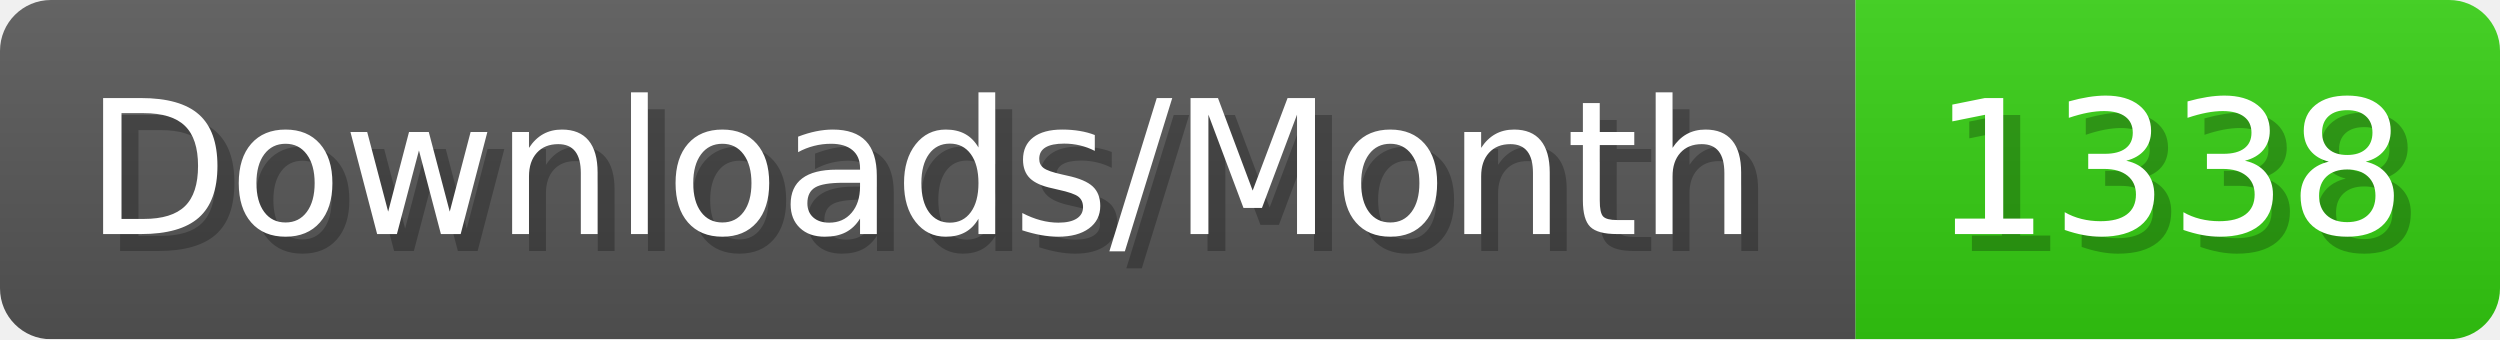
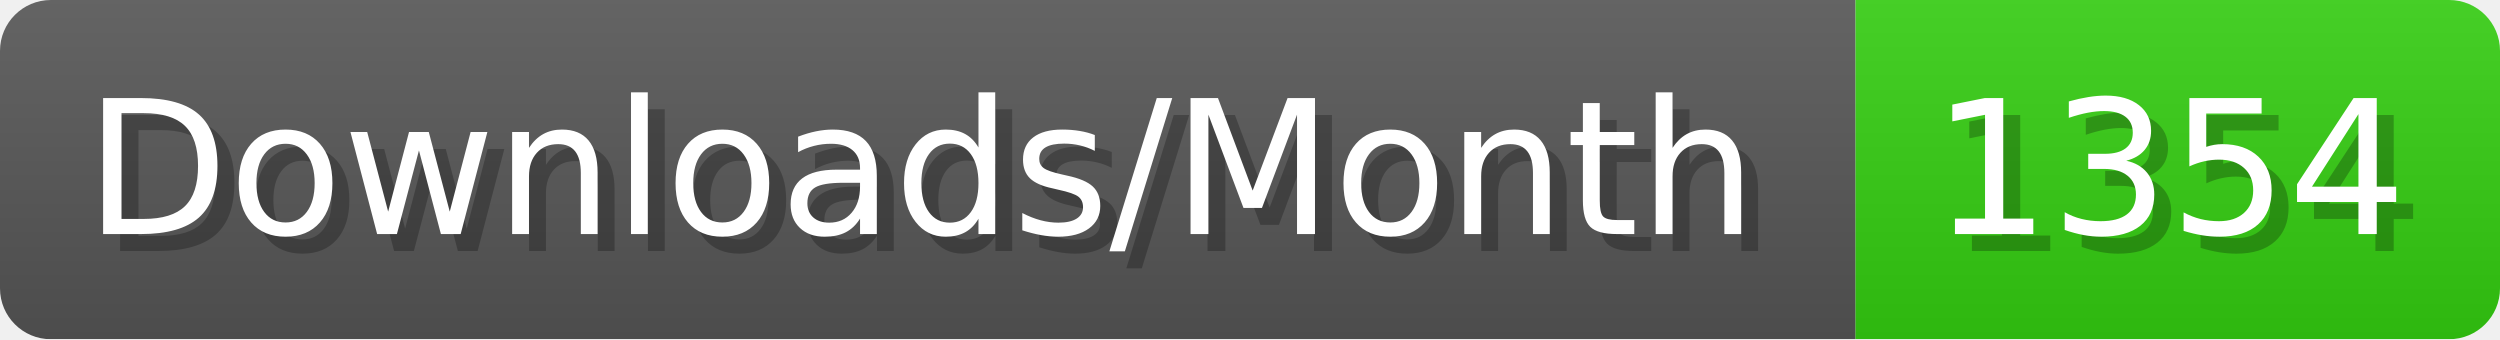
- <svg xmlns="http://www.w3.org/2000/svg" width="147.4" height="20" viewBox="0 0 1474 200" role="img" aria-label="Downloads/Month: 1338">
+ <svg xmlns="http://www.w3.org/2000/svg" width="147.4" height="20" viewBox="0 0 1474 200" role="img" aria-label="Downloads/Month: 1354">
  <linearGradient id="YlXUI" x2="0" y2="100%">
    <stop offset="0" stop-opacity=".1" stop-color="#EEE" />
    <stop offset="1" stop-opacity=".1" />
  </linearGradient>
  <mask id="JHhop">
    <rect width="1474" height="200" rx="30" fill="#FFF" />
  </mask>
  <g mask="url(#JHhop)">
    <rect width="1094" height="200" fill="#555" />
    <rect width="380" height="200" fill="#3C1" x="1094" />
    <rect width="1474" height="200" fill="url(#YlXUI)" />
  </g>
  <g aria-hidden="true" fill="#fff" text-anchor="start" font-family="Verdana,DejaVu Sans,sans-serif" font-size="110">
    <text x="60" y="148" textLength="994" fill="#000" opacity="0.25">Downloads/Month</text>
    <text x="50" y="138" textLength="994">Downloads/Month</text>
-     <text x="1149" y="148" textLength="280" fill="#000" opacity="0.25">1338</text>
-     <text x="1139" y="138" textLength="280">1338</text>
+     <text x="1149" y="148" textLength="280" fill="#000" opacity="0.25">1354</text>
+     <text x="1139" y="138" textLength="280">1354</text>
  </g>
</svg>
